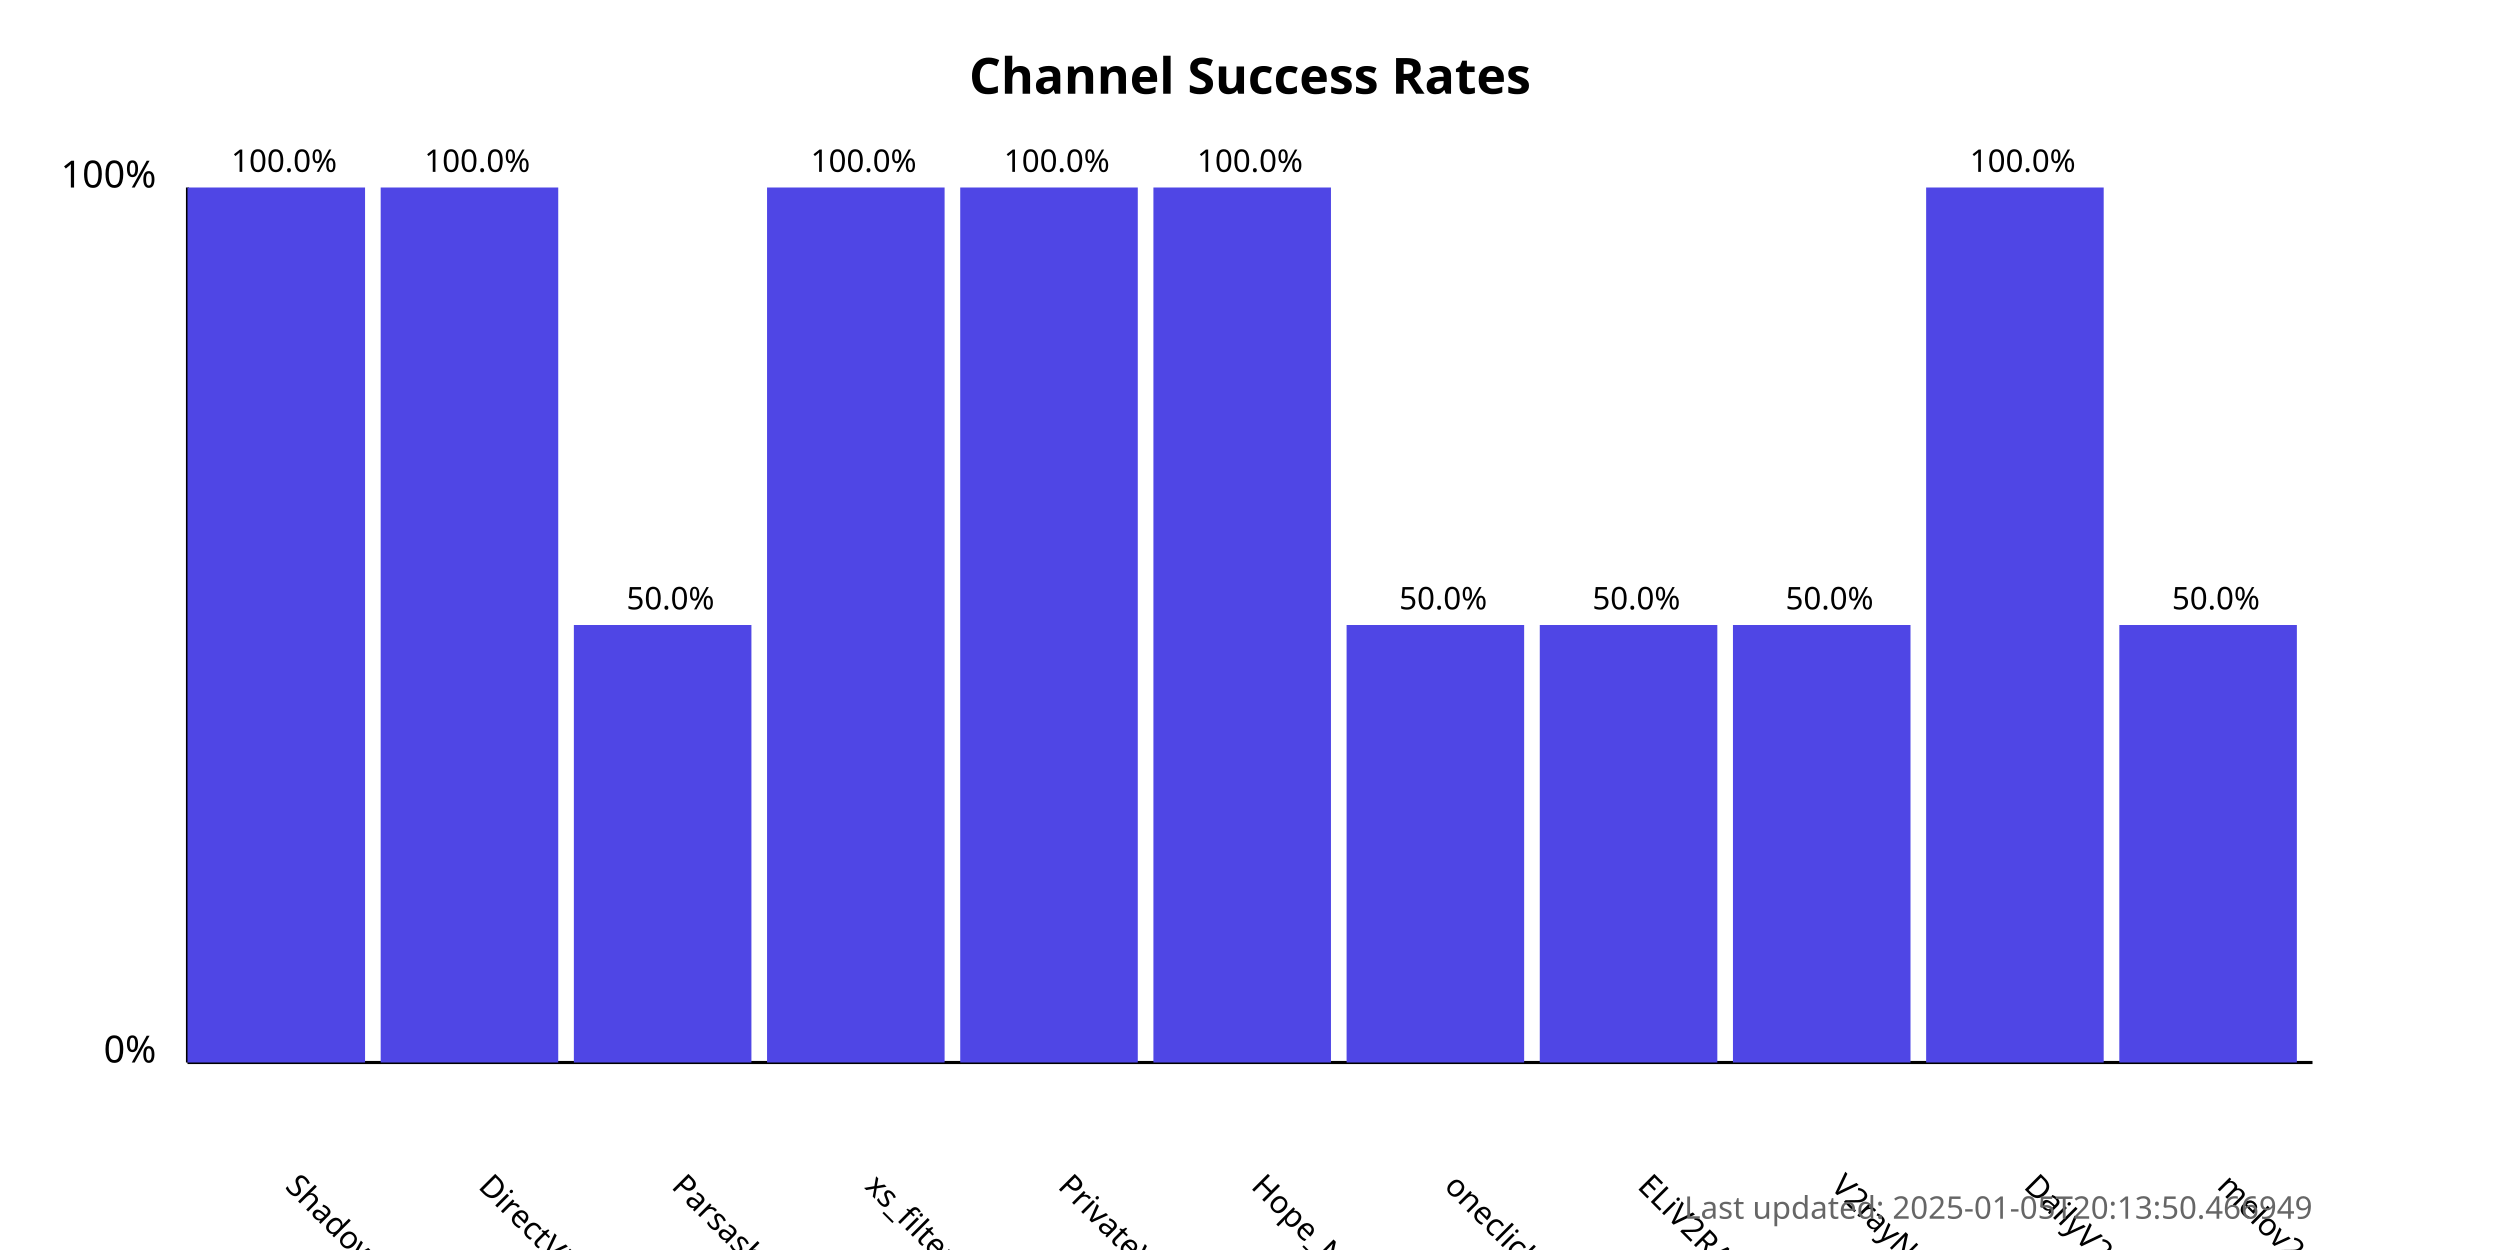
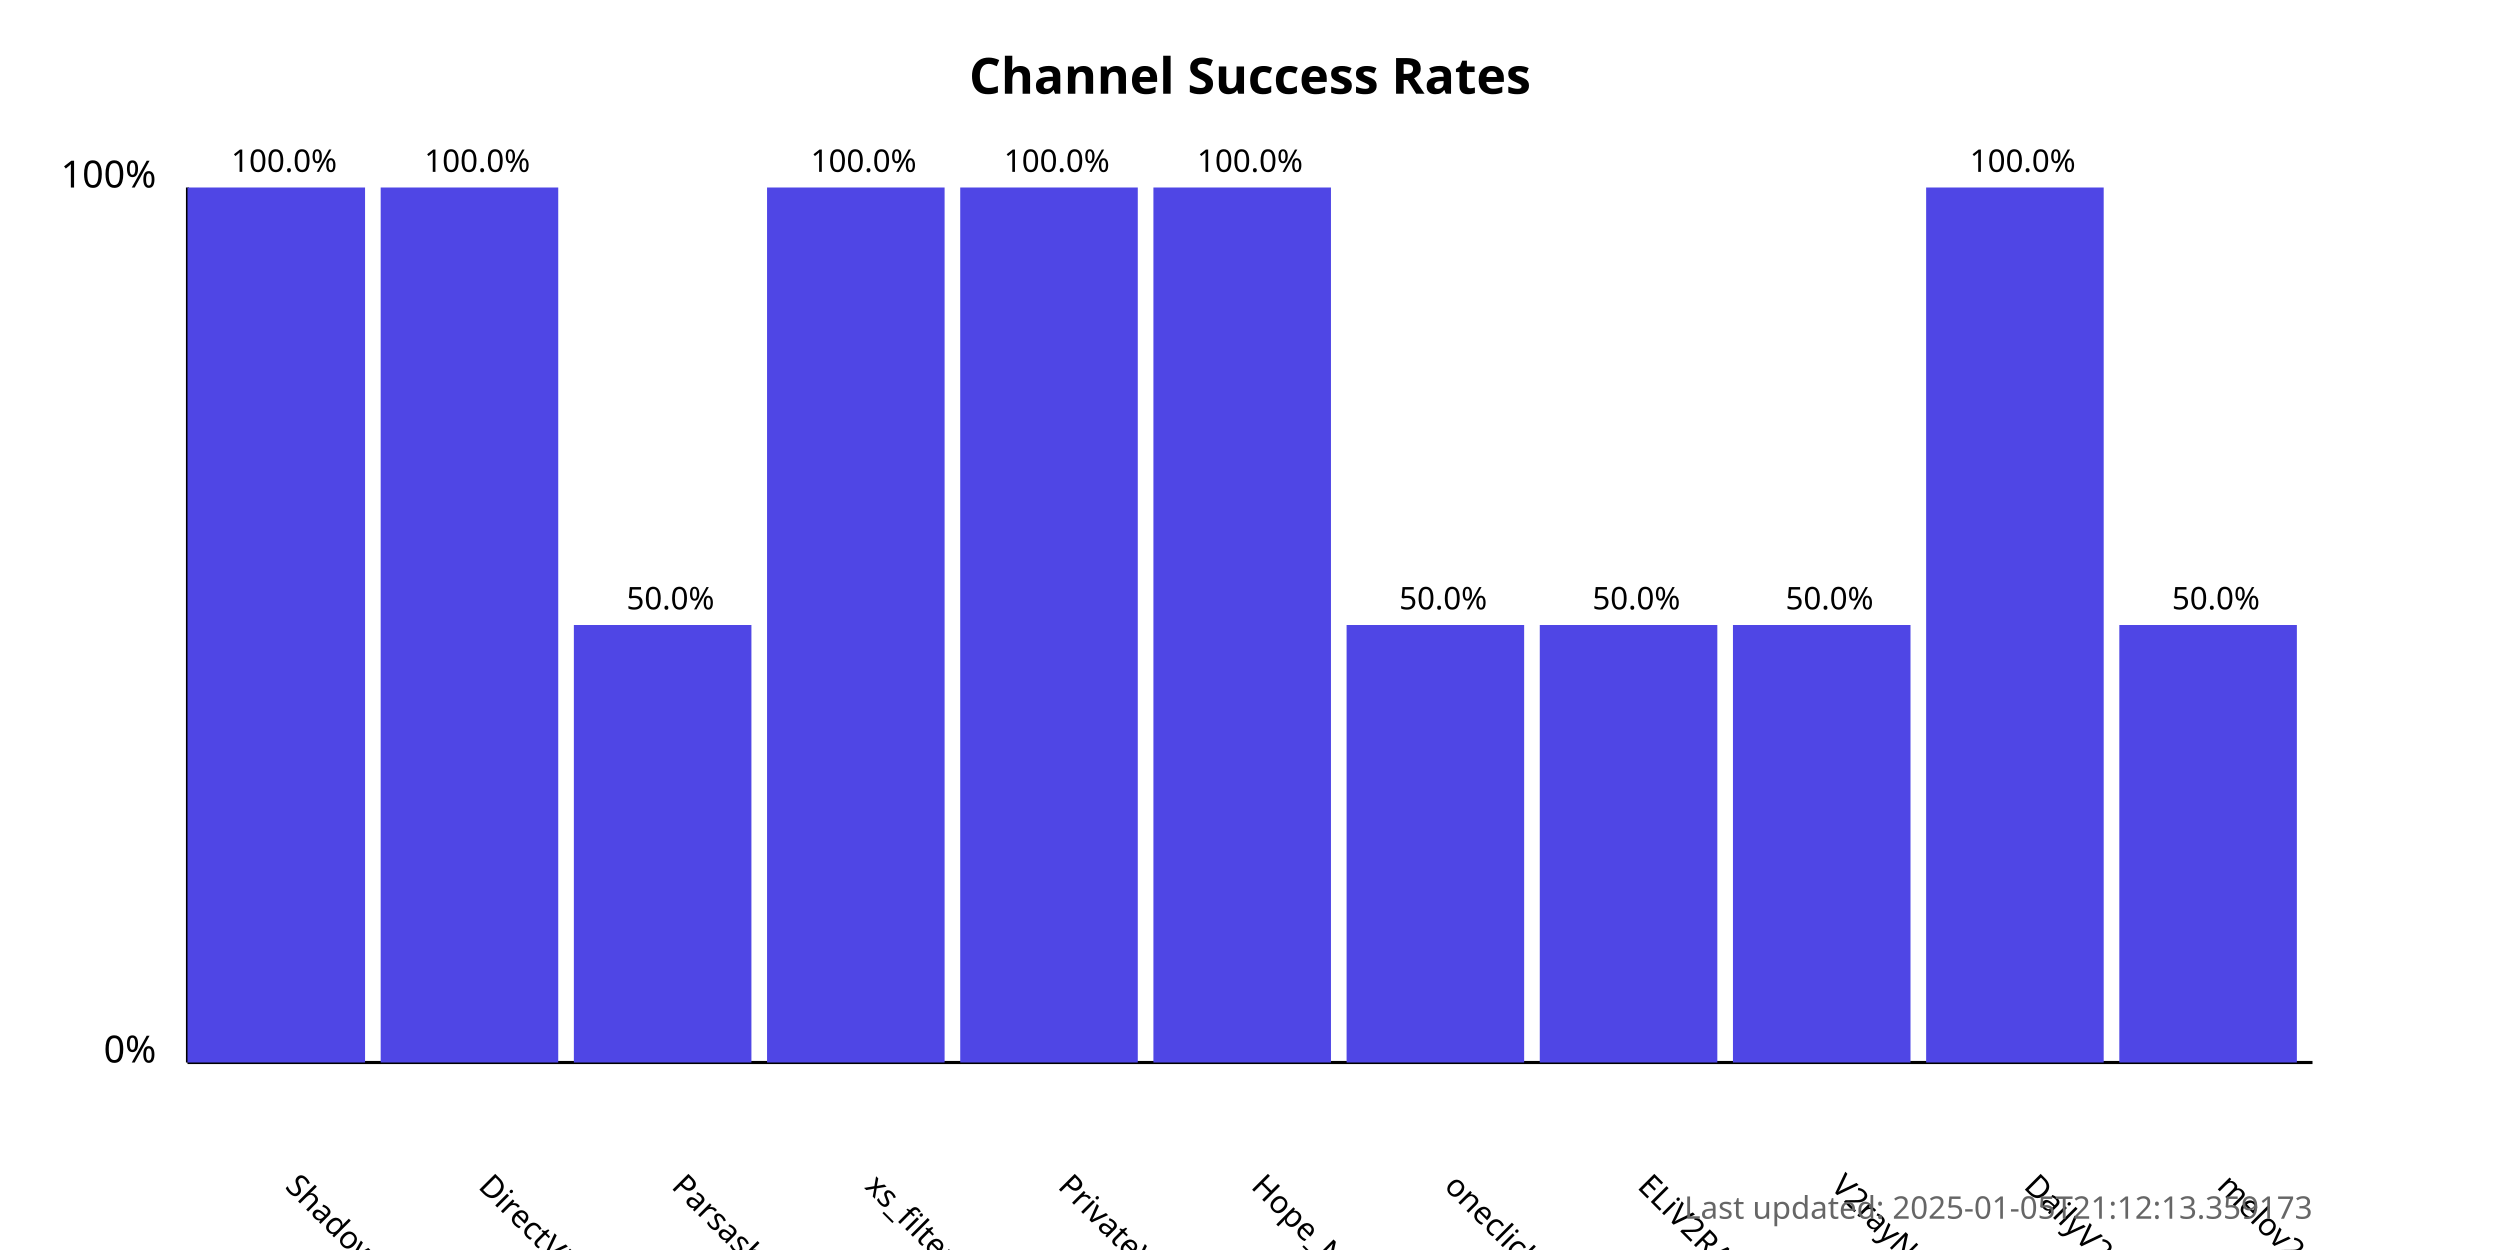
<svg xmlns="http://www.w3.org/2000/svg" width="800" height="400">
  <style>
            .chart-title { font: bold 16px sans-serif; }
            .axis-label { font: 12px sans-serif; }
            .tick-label { font: 10px sans-serif; }
            .bar { fill: #4f46e5; }
            .bar:hover { fill: #6366f1; }
            .timestamp { font: 10px sans-serif; fill: #666; }
        </style>
  <text x="400.0" y="30" text-anchor="middle" class="chart-title">
            Channel Success Rates
        </text>
  <line x1="60" y1="340" x2="60" y2="60" stroke="black" stroke-width="1" />
  <line x1="60" y1="340" x2="740" y2="340" stroke="black" stroke-width="1" />
  <text x="50" y="340" text-anchor="end" class="axis-label">0%</text>
  <text x="50" y="60" text-anchor="end" class="axis-label">100%</text>
  <g>
    <rect x="60" y="60.0" width="56.818" height="280.0" class="bar" />
    <text x="90.909" y="380" transform="rotate(45, 90.90909, 380)" text-anchor="start" class="tick-label">
                ShadowProxy66
            </text>
    <text x="90.909" y="55.0" text-anchor="middle" class="tick-label">
                100.0%
            </text>
  </g>
  <g>
    <rect x="121.818" y="60.0" width="56.818" height="280.0" class="bar" />
    <text x="152.727" y="380" transform="rotate(45, 152.7273, 380)" text-anchor="start" class="tick-label">
                DirectVPN
            </text>
    <text x="152.727" y="55.0" text-anchor="middle" class="tick-label">
                100.0%
            </text>
  </g>
  <g>
    <rect x="183.636" y="200.0" width="56.818" height="140.0" class="bar" />
    <text x="214.545" y="380" transform="rotate(45, 214.5455, 380)" text-anchor="start" class="tick-label">
                Parsashonam
            </text>
    <text x="214.545" y="195.0" text-anchor="middle" class="tick-label">
                50.0%
            </text>
  </g>
  <g>
    <rect x="245.455" y="60.0" width="56.818" height="280.0" class="bar" />
    <text x="276.364" y="380" transform="rotate(45, 276.3636, 380)" text-anchor="start" class="tick-label">
                xs_filternet
            </text>
    <text x="276.364" y="55.0" text-anchor="middle" class="tick-label">
                100.0%
            </text>
  </g>
  <g>
    <rect x="307.273" y="60.0" width="56.818" height="280.0" class="bar" />
    <text x="338.182" y="380" transform="rotate(45, 338.1818, 380)" text-anchor="start" class="tick-label">
                PrivateVPNs
            </text>
    <text x="338.182" y="55.0" text-anchor="middle" class="tick-label">
                100.0%
            </text>
  </g>
  <g>
    <rect x="369.091" y="60.0" width="56.818" height="280.0" class="bar" />
    <text x="400.0" y="380" transform="rotate(45, 400.0, 380)" text-anchor="start" class="tick-label">
                Hope_Net
            </text>
    <text x="400.0" y="55.0" text-anchor="middle" class="tick-label">
                100.0%
            </text>
  </g>
  <g>
    <rect x="430.909" y="200.0" width="56.818" height="140.0" class="bar" />
    <text x="461.818" y="380" transform="rotate(45, 461.8182, 380)" text-anchor="start" class="tick-label">
                oneclickvpnkeys
            </text>
    <text x="461.818" y="195.0" text-anchor="middle" class="tick-label">
                50.0%
            </text>
  </g>
  <g>
    <rect x="492.727" y="200.0" width="56.818" height="140.0" class="bar" />
    <text x="523.636" y="380" transform="rotate(45, 523.6364, 380)" text-anchor="start" class="tick-label">
                ELiV2RAY
            </text>
    <text x="523.636" y="195.0" text-anchor="middle" class="tick-label">
                50.0%
            </text>
  </g>
  <g>
    <rect x="554.545" y="200.0" width="56.818" height="140.0" class="bar" />
    <text x="585.455" y="380" transform="rotate(45, 585.4545, 380)" text-anchor="start" class="tick-label">
                V2rayNGX
            </text>
    <text x="585.455" y="195.0" text-anchor="middle" class="tick-label">
                50.0%
            </text>
  </g>
  <g>
    <rect x="616.364" y="60.0" width="56.818" height="280.0" class="bar" />
    <text x="647.273" y="380" transform="rotate(45, 647.2727, 380)" text-anchor="start" class="tick-label">
                DailyV2RY
            </text>
    <text x="647.273" y="55.0" text-anchor="middle" class="tick-label">
                100.0%
            </text>
  </g>
  <g>
    <rect x="678.182" y="200.0" width="56.818" height="140.0" class="bar" />
    <text x="709.091" y="380" transform="rotate(45, 709.0909, 380)" text-anchor="start" class="tick-label">
                melov2ray
            </text>
    <text x="709.091" y="195.0" text-anchor="middle" class="tick-label">
                50.0%
            </text>
  </g>
  <text x="740" y="390" text-anchor="end" class="timestamp">
-             Last updated: 2025-01-05T20:13:50.466949
+             Last updated: 2025-01-05T21:12:13.359173
        </text>
</svg>
